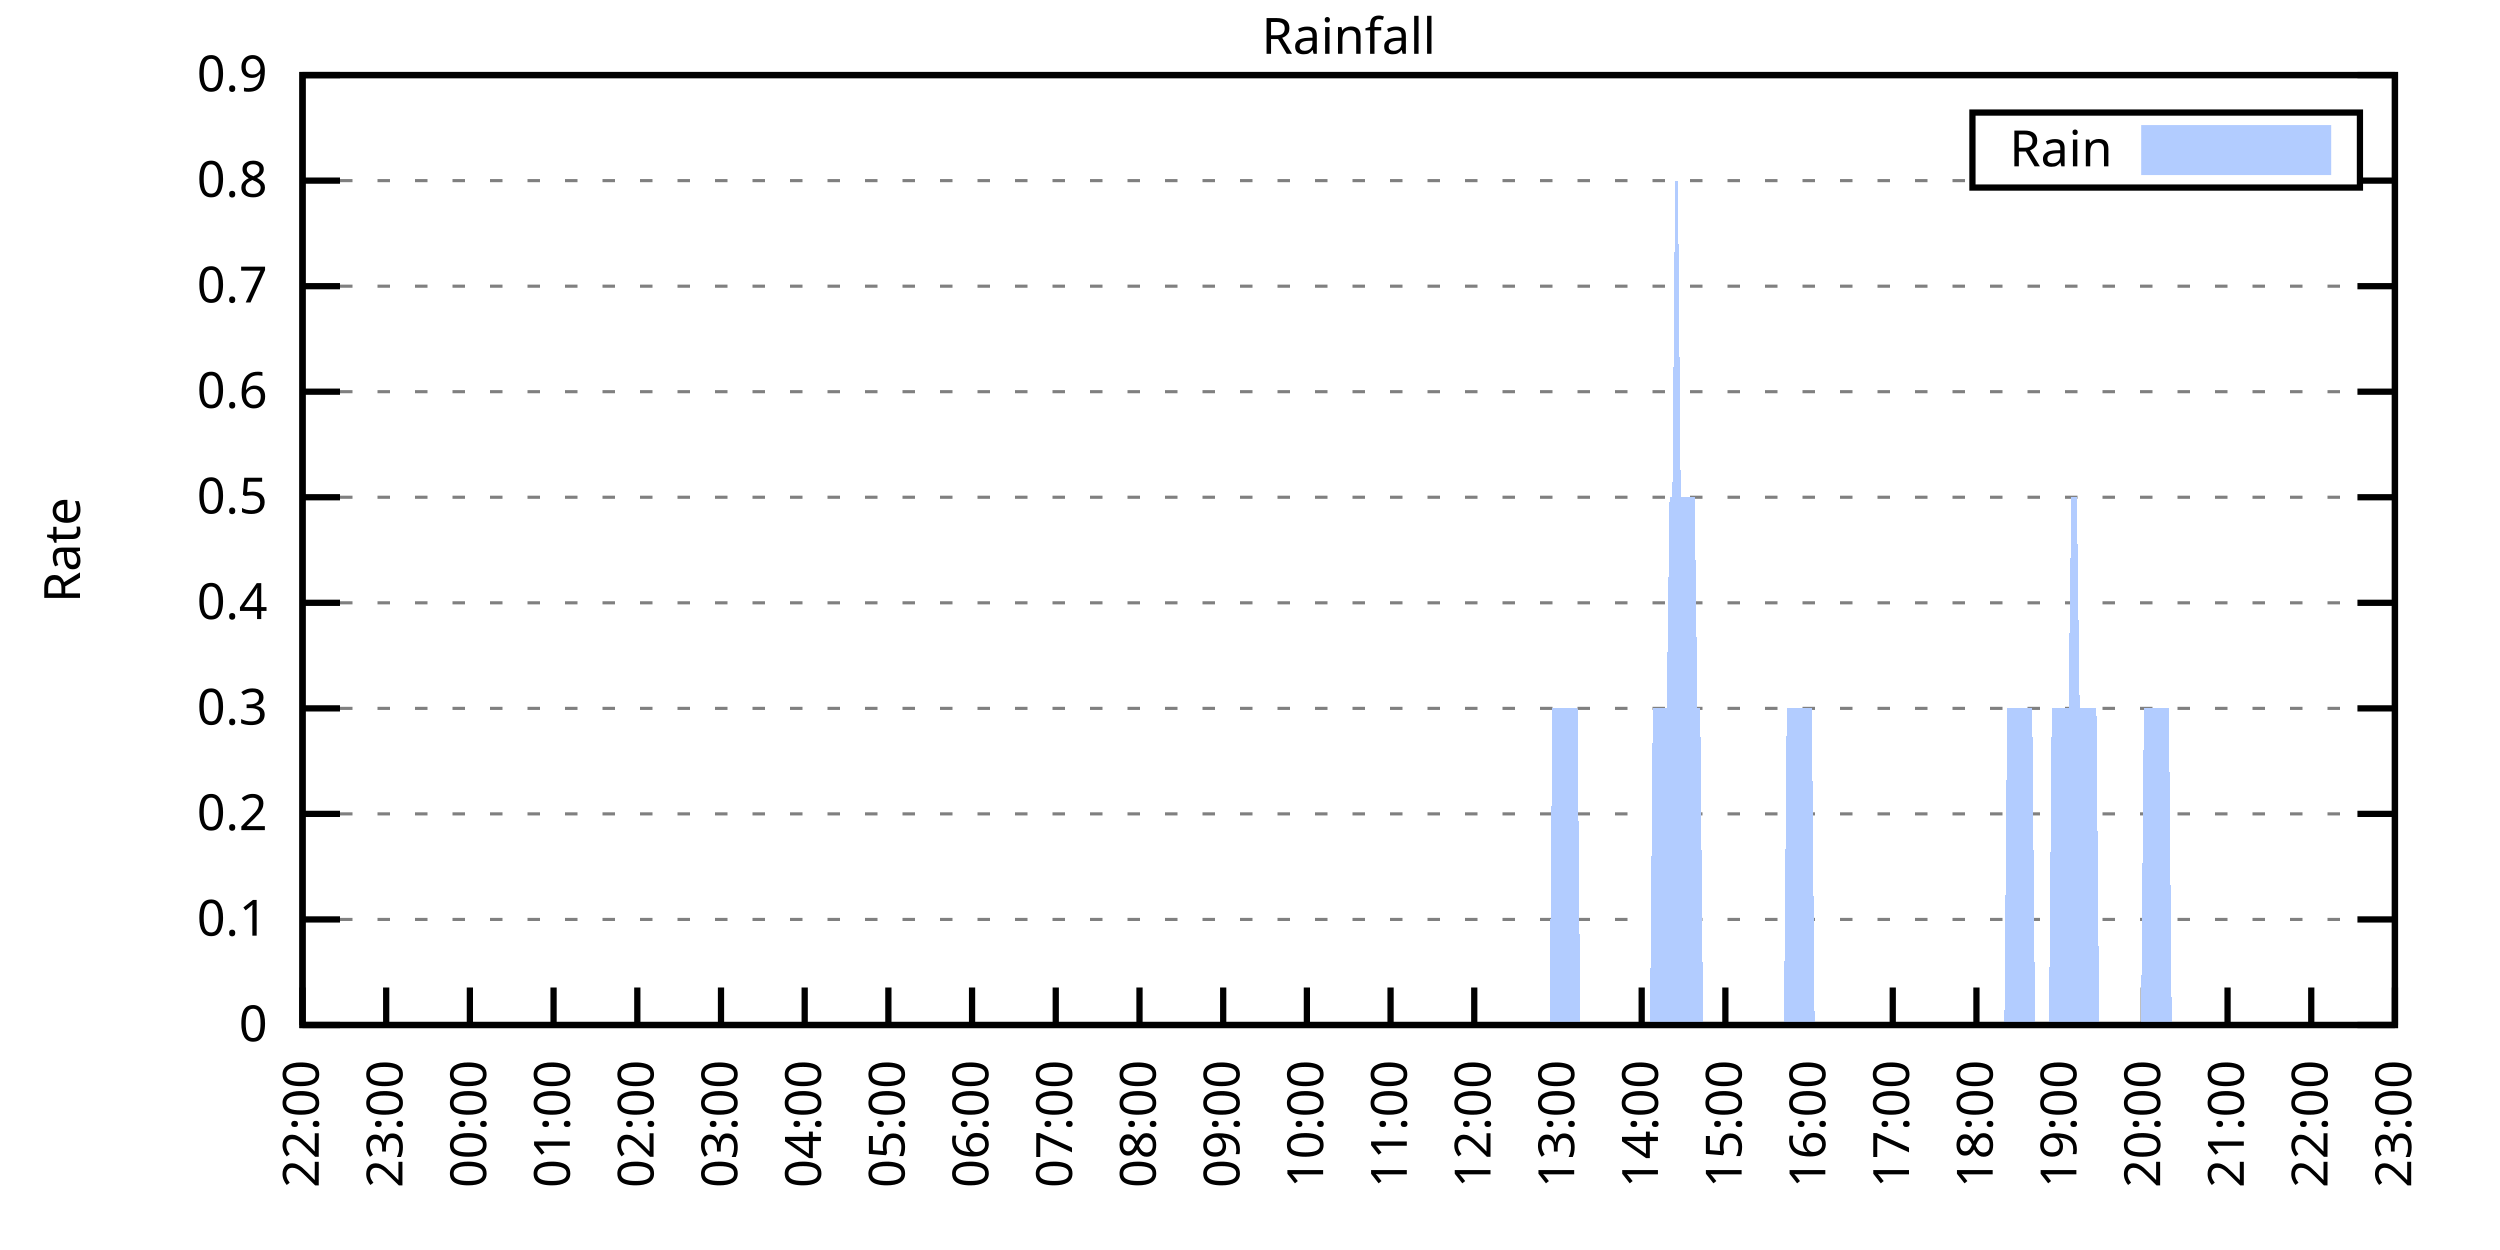
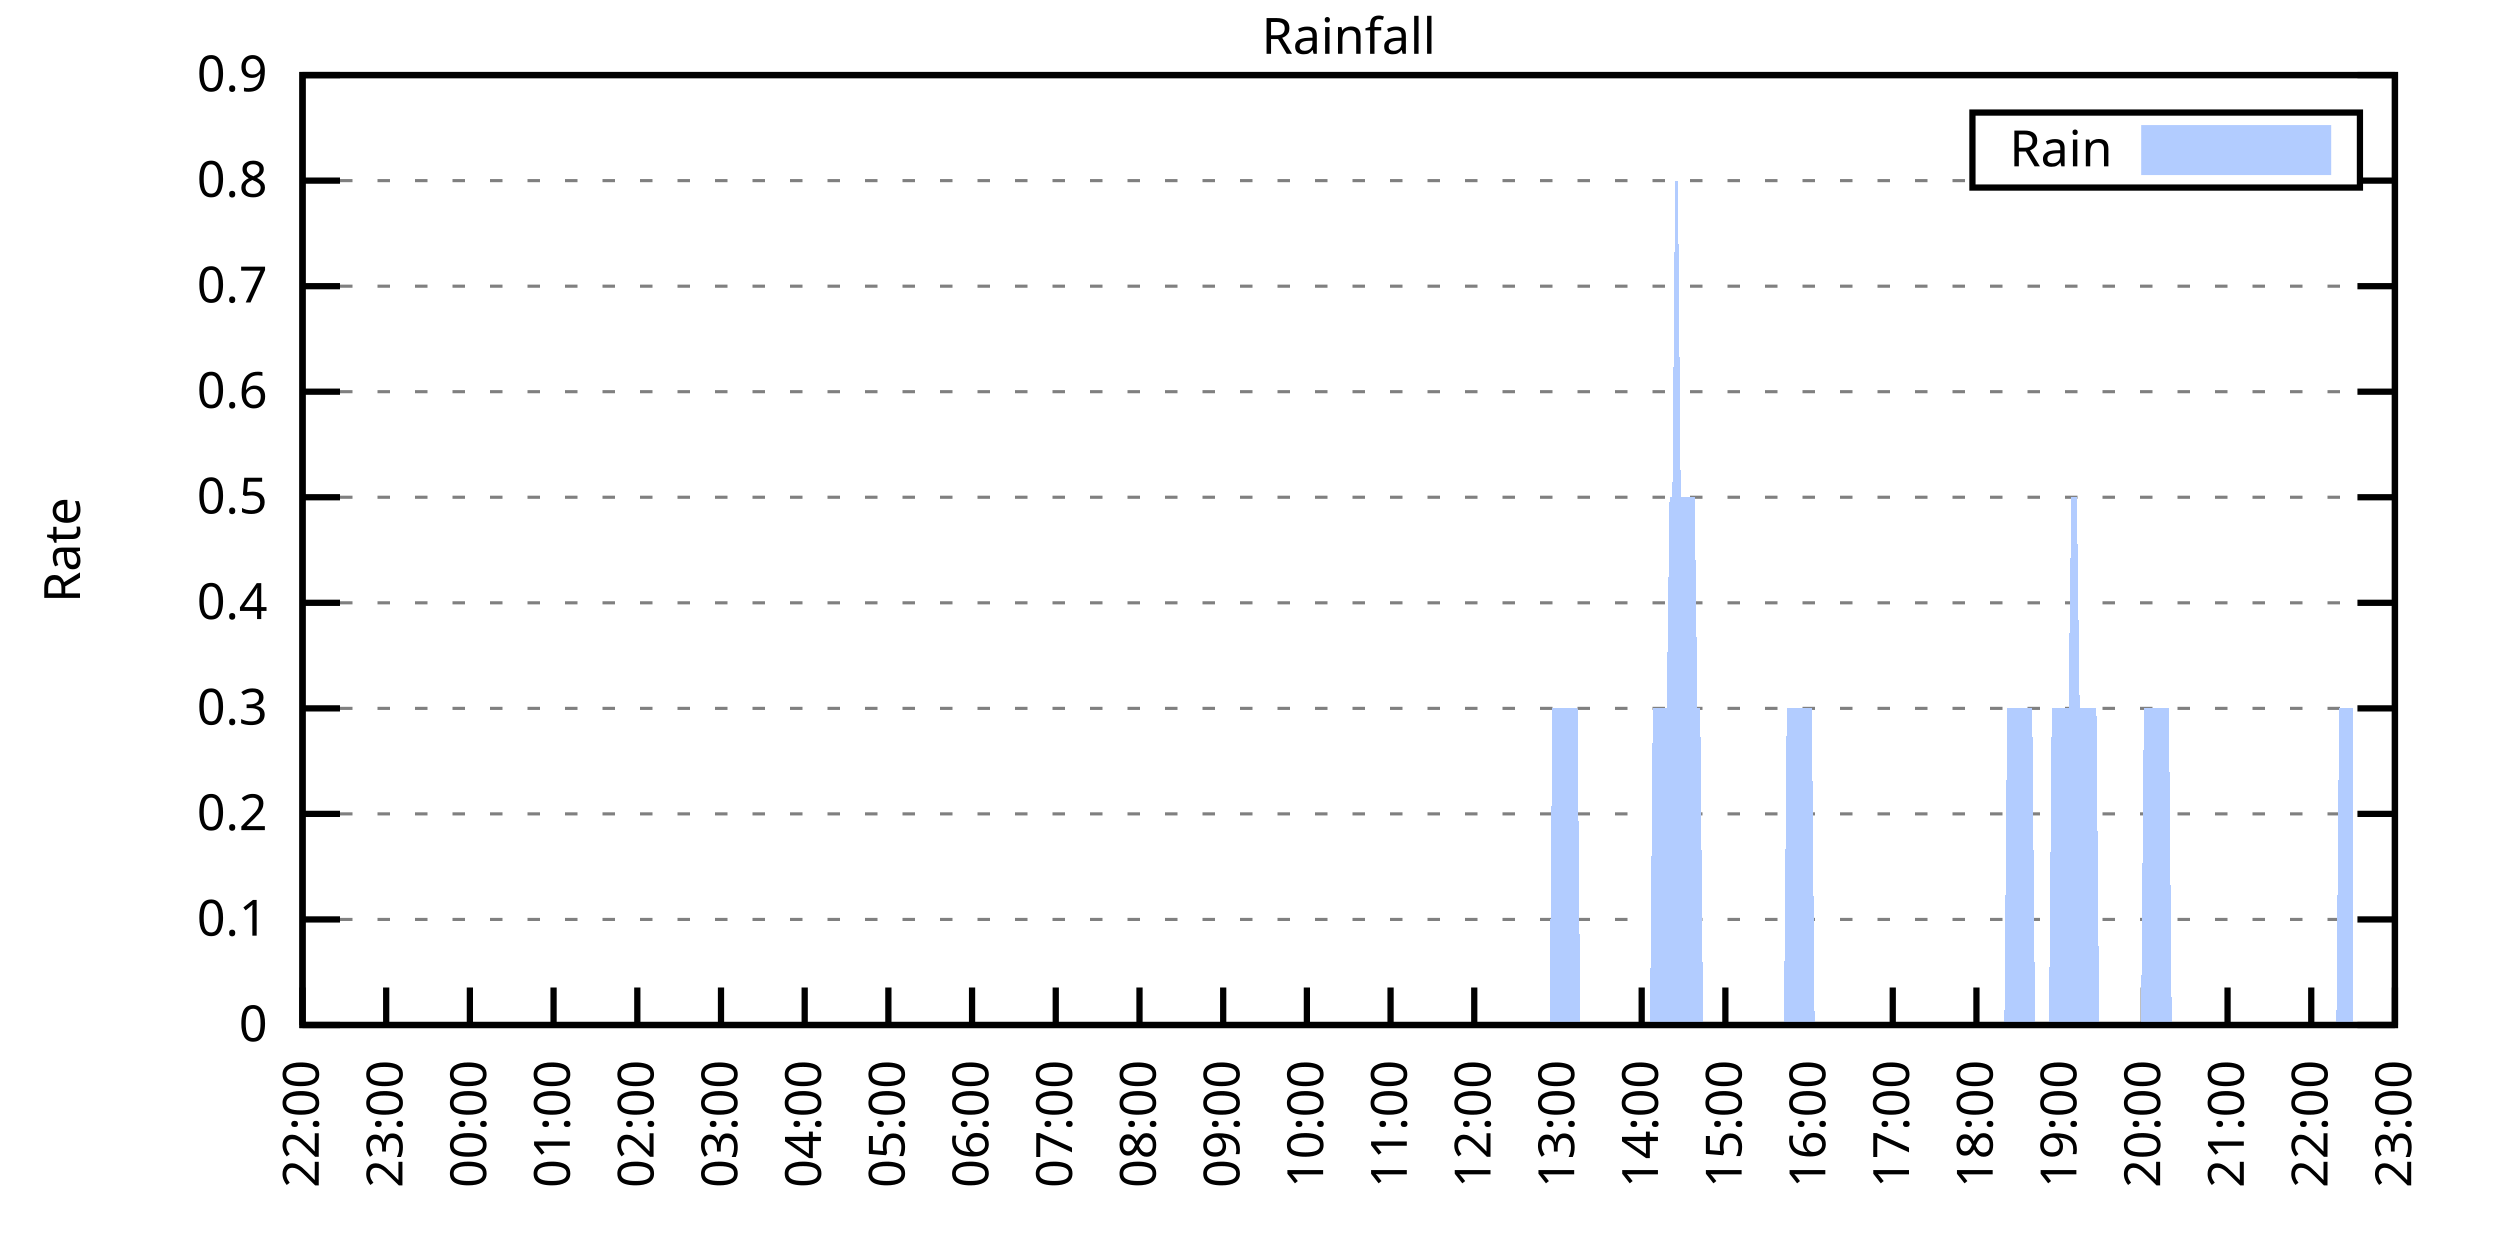
<svg xmlns="http://www.w3.org/2000/svg" xmlns:xlink="http://www.w3.org/1999/xlink" width="400" height="200" viewBox="0 0 400 200">
  <g id="gnuplot_canvas">
    <rect x="0" y="0" width="400" height="200" fill="none" />
    <defs>
      <circle id="gpDot" r="0.5" stroke-width="0.5" stroke="currentColor" />
      <path id="gpPt0" stroke-width="0.333" stroke="currentColor" d="M-1,0 h2 M0,-1 v2" />
      <path id="gpPt1" stroke-width="0.333" stroke="currentColor" d="M-1,-1 L1,1 M1,-1 L-1,1" />
      <path id="gpPt2" stroke-width="0.333" stroke="currentColor" d="M-1,0 L1,0 M0,-1 L0,1 M-1,-1 L1,1 M-1,1 L1,-1" />
      <rect id="gpPt3" stroke-width="0.333" stroke="currentColor" x="-1" y="-1" width="2" height="2" />
      <rect id="gpPt4" stroke-width="0.333" stroke="currentColor" fill="currentColor" x="-1" y="-1" width="2" height="2" />
      <circle id="gpPt5" stroke-width="0.333" stroke="currentColor" cx="0" cy="0" r="1" />
      <use xlink:href="#gpPt5" id="gpPt6" fill="currentColor" stroke="none" />
      <path id="gpPt7" stroke-width="0.333" stroke="currentColor" d="M0,-1.33 L-1.33,0.67 L1.33,0.67 z" />
      <use xlink:href="#gpPt7" id="gpPt8" fill="currentColor" stroke="none" />
      <use xlink:href="#gpPt7" id="gpPt9" stroke="currentColor" transform="rotate(180)" />
      <use xlink:href="#gpPt9" id="gpPt10" fill="currentColor" stroke="none" />
      <use xlink:href="#gpPt3" id="gpPt11" stroke="currentColor" transform="rotate(45)" />
      <use xlink:href="#gpPt11" id="gpPt12" fill="currentColor" stroke="none" />
      <path id="gpPt13" stroke-width="0.333" stroke="currentColor" d="M0,1.330 L1.265,0.411 L0.782,-1.067 L-0.782,-1.076 L-1.265,0.411 z" />
      <use xlink:href="#gpPt13" id="gpPt14" fill="currentColor" stroke="none" />
      <filter id="textbox" filterUnits="objectBoundingBox" x="0" y="0" height="1" width="1">
        <feFlood flood-color="white" flood-opacity="1" result="bgnd" />
        <feComposite in="SourceGraphic" in2="bgnd" operator="atop" />
      </filter>
      <filter id="greybox" filterUnits="objectBoundingBox" x="0" y="0" height="1" width="1">
        <feFlood flood-color="lightgrey" flood-opacity="1" result="grey" />
        <feComposite in="SourceGraphic" in2="grey" operator="atop" />
      </filter>
    </defs>
    <g fill="none" color="white" stroke="currentColor" stroke-width="1.00" stroke-linecap="butt" stroke-linejoin="miter">
</g>
    <g fill="none" color="black" stroke="currentColor" stroke-width="1.00" stroke-linecap="butt" stroke-linejoin="miter">
      <g stroke="none" shape-rendering="crispEdges">
        <polygon fill="rgb(255, 255, 255)" points="48.40,164.00 383.18,164.00 383.18,12.02 48.40,12.02 " />
      </g>
    </g>
    <g fill="none" color="black" stroke="currentColor" stroke-width="1.00" stroke-linecap="butt" stroke-linejoin="miter">
</g>
    <g fill="none" color="black" stroke="black" stroke-width="0.50" stroke-linecap="butt" stroke-linejoin="miter">
</g>
    <g fill="none" color="gray" stroke="currentColor" stroke-width="0.50" stroke-linecap="butt" stroke-linejoin="miter">
      <path stroke="gray" stroke-dasharray="2,4" class="gridline" d="M48.40,164.00 L383.19,164.00  " />
    </g>
    <g fill="none" color="gray" stroke="gray" stroke-width="1.00" stroke-linecap="butt" stroke-linejoin="miter">
</g>
    <g fill="none" color="black" stroke="currentColor" stroke-width="1.00" stroke-linecap="butt" stroke-linejoin="miter">
      <path stroke="black" d="M48.40,164.00 L54.40,164.00 M383.19,164.00 L377.19,164.00  " />
      <g transform="translate(42.80,166.60)" stroke="none" fill="black" font-family="Sans" font-size="8.00" text-anchor="end">
        <text>
          <tspan font-family="Sans"> 0</tspan>
        </text>
      </g>
    </g>
    <g fill="none" color="black" stroke="currentColor" stroke-width="1.00" stroke-linecap="butt" stroke-linejoin="miter">
</g>
    <g fill="none" color="black" stroke="black" stroke-width="0.50" stroke-linecap="butt" stroke-linejoin="miter">
</g>
    <g fill="none" color="gray" stroke="currentColor" stroke-width="0.50" stroke-linecap="butt" stroke-linejoin="miter">
      <path stroke="gray" stroke-dasharray="2,4" class="gridline" d="M48.40,147.11 L383.19,147.11  " />
    </g>
    <g fill="none" color="gray" stroke="gray" stroke-width="1.00" stroke-linecap="butt" stroke-linejoin="miter">
</g>
    <g fill="none" color="black" stroke="currentColor" stroke-width="1.00" stroke-linecap="butt" stroke-linejoin="miter">
      <path stroke="black" d="M48.40,147.11 L54.40,147.11 M383.19,147.11 L377.19,147.11  " />
      <g transform="translate(42.80,149.71)" stroke="none" fill="black" font-family="Sans" font-size="8.00" text-anchor="end">
        <text>
          <tspan font-family="Sans"> 0.1</tspan>
        </text>
      </g>
    </g>
    <g fill="none" color="black" stroke="currentColor" stroke-width="1.00" stroke-linecap="butt" stroke-linejoin="miter">
</g>
    <g fill="none" color="black" stroke="black" stroke-width="0.50" stroke-linecap="butt" stroke-linejoin="miter">
</g>
    <g fill="none" color="gray" stroke="currentColor" stroke-width="0.50" stroke-linecap="butt" stroke-linejoin="miter">
      <path stroke="gray" stroke-dasharray="2,4" class="gridline" d="M48.40,130.22 L383.19,130.22  " />
    </g>
    <g fill="none" color="gray" stroke="gray" stroke-width="1.00" stroke-linecap="butt" stroke-linejoin="miter">
</g>
    <g fill="none" color="black" stroke="currentColor" stroke-width="1.00" stroke-linecap="butt" stroke-linejoin="miter">
      <path stroke="black" d="M48.40,130.22 L54.40,130.22 M383.19,130.22 L377.19,130.22  " />
      <g transform="translate(42.80,132.82)" stroke="none" fill="black" font-family="Sans" font-size="8.00" text-anchor="end">
        <text>
          <tspan font-family="Sans"> 0.2</tspan>
        </text>
      </g>
    </g>
    <g fill="none" color="black" stroke="currentColor" stroke-width="1.00" stroke-linecap="butt" stroke-linejoin="miter">
</g>
    <g fill="none" color="black" stroke="black" stroke-width="0.50" stroke-linecap="butt" stroke-linejoin="miter">
</g>
    <g fill="none" color="gray" stroke="currentColor" stroke-width="0.50" stroke-linecap="butt" stroke-linejoin="miter">
      <path stroke="gray" stroke-dasharray="2,4" class="gridline" d="M48.40,113.34 L383.19,113.34  " />
    </g>
    <g fill="none" color="gray" stroke="gray" stroke-width="1.00" stroke-linecap="butt" stroke-linejoin="miter">
</g>
    <g fill="none" color="black" stroke="currentColor" stroke-width="1.00" stroke-linecap="butt" stroke-linejoin="miter">
      <path stroke="black" d="M48.40,113.34 L54.40,113.34 M383.19,113.34 L377.19,113.34  " />
      <g transform="translate(42.80,115.94)" stroke="none" fill="black" font-family="Sans" font-size="8.00" text-anchor="end">
        <text>
          <tspan font-family="Sans"> 0.3</tspan>
        </text>
      </g>
    </g>
    <g fill="none" color="black" stroke="currentColor" stroke-width="1.00" stroke-linecap="butt" stroke-linejoin="miter">
</g>
    <g fill="none" color="black" stroke="black" stroke-width="0.50" stroke-linecap="butt" stroke-linejoin="miter">
</g>
    <g fill="none" color="gray" stroke="currentColor" stroke-width="0.50" stroke-linecap="butt" stroke-linejoin="miter">
      <path stroke="gray" stroke-dasharray="2,4" class="gridline" d="M48.40,96.45 L383.19,96.45  " />
    </g>
    <g fill="none" color="gray" stroke="gray" stroke-width="1.00" stroke-linecap="butt" stroke-linejoin="miter">
</g>
    <g fill="none" color="black" stroke="currentColor" stroke-width="1.00" stroke-linecap="butt" stroke-linejoin="miter">
      <path stroke="black" d="M48.40,96.45 L54.40,96.45 M383.19,96.45 L377.19,96.45  " />
      <g transform="translate(42.80,99.05)" stroke="none" fill="black" font-family="Sans" font-size="8.00" text-anchor="end">
        <text>
          <tspan font-family="Sans"> 0.4</tspan>
        </text>
      </g>
    </g>
    <g fill="none" color="black" stroke="currentColor" stroke-width="1.00" stroke-linecap="butt" stroke-linejoin="miter">
</g>
    <g fill="none" color="black" stroke="black" stroke-width="0.50" stroke-linecap="butt" stroke-linejoin="miter">
</g>
    <g fill="none" color="gray" stroke="currentColor" stroke-width="0.50" stroke-linecap="butt" stroke-linejoin="miter">
      <path stroke="gray" stroke-dasharray="2,4" class="gridline" d="M48.40,79.56 L383.19,79.56  " />
    </g>
    <g fill="none" color="gray" stroke="gray" stroke-width="1.00" stroke-linecap="butt" stroke-linejoin="miter">
</g>
    <g fill="none" color="black" stroke="currentColor" stroke-width="1.00" stroke-linecap="butt" stroke-linejoin="miter">
      <path stroke="black" d="M48.40,79.56 L54.40,79.56 M383.19,79.56 L377.19,79.56  " />
      <g transform="translate(42.80,82.16)" stroke="none" fill="black" font-family="Sans" font-size="8.00" text-anchor="end">
        <text>
          <tspan font-family="Sans"> 0.5</tspan>
        </text>
      </g>
    </g>
    <g fill="none" color="black" stroke="currentColor" stroke-width="1.00" stroke-linecap="butt" stroke-linejoin="miter">
</g>
    <g fill="none" color="black" stroke="black" stroke-width="0.50" stroke-linecap="butt" stroke-linejoin="miter">
</g>
    <g fill="none" color="gray" stroke="currentColor" stroke-width="0.50" stroke-linecap="butt" stroke-linejoin="miter">
      <path stroke="gray" stroke-dasharray="2,4" class="gridline" d="M48.40,62.67 L383.19,62.67  " />
    </g>
    <g fill="none" color="gray" stroke="gray" stroke-width="1.00" stroke-linecap="butt" stroke-linejoin="miter">
</g>
    <g fill="none" color="black" stroke="currentColor" stroke-width="1.00" stroke-linecap="butt" stroke-linejoin="miter">
      <path stroke="black" d="M48.40,62.67 L54.40,62.67 M383.19,62.67 L377.19,62.67  " />
      <g transform="translate(42.80,65.27)" stroke="none" fill="black" font-family="Sans" font-size="8.00" text-anchor="end">
        <text>
          <tspan font-family="Sans"> 0.6</tspan>
        </text>
      </g>
    </g>
    <g fill="none" color="black" stroke="currentColor" stroke-width="1.00" stroke-linecap="butt" stroke-linejoin="miter">
</g>
    <g fill="none" color="black" stroke="black" stroke-width="0.50" stroke-linecap="butt" stroke-linejoin="miter">
</g>
    <g fill="none" color="gray" stroke="currentColor" stroke-width="0.50" stroke-linecap="butt" stroke-linejoin="miter">
      <path stroke="gray" stroke-dasharray="2,4" class="gridline" d="M48.40,45.79 L383.19,45.79  " />
    </g>
    <g fill="none" color="gray" stroke="gray" stroke-width="1.00" stroke-linecap="butt" stroke-linejoin="miter">
</g>
    <g fill="none" color="black" stroke="currentColor" stroke-width="1.00" stroke-linecap="butt" stroke-linejoin="miter">
      <path stroke="black" d="M48.40,45.79 L54.40,45.79 M383.19,45.79 L377.19,45.79  " />
      <g transform="translate(42.80,48.39)" stroke="none" fill="black" font-family="Sans" font-size="8.00" text-anchor="end">
        <text>
          <tspan font-family="Sans"> 0.7</tspan>
        </text>
      </g>
    </g>
    <g fill="none" color="black" stroke="currentColor" stroke-width="1.00" stroke-linecap="butt" stroke-linejoin="miter">
</g>
    <g fill="none" color="black" stroke="black" stroke-width="0.50" stroke-linecap="butt" stroke-linejoin="miter">
</g>
    <g fill="none" color="gray" stroke="currentColor" stroke-width="0.50" stroke-linecap="butt" stroke-linejoin="miter">
      <path stroke="gray" stroke-dasharray="2,4" class="gridline" d="M48.40,28.90 L315.59,28.90 M377.59,28.90 L383.19,28.90  " />
    </g>
    <g fill="none" color="gray" stroke="gray" stroke-width="1.00" stroke-linecap="butt" stroke-linejoin="miter">
</g>
    <g fill="none" color="black" stroke="currentColor" stroke-width="1.00" stroke-linecap="butt" stroke-linejoin="miter">
      <path stroke="black" d="M48.40,28.90 L54.40,28.90 M383.19,28.90 L377.19,28.90  " />
      <g transform="translate(42.80,31.50)" stroke="none" fill="black" font-family="Sans" font-size="8.00" text-anchor="end">
        <text>
          <tspan font-family="Sans"> 0.8</tspan>
        </text>
      </g>
    </g>
    <g fill="none" color="black" stroke="currentColor" stroke-width="1.00" stroke-linecap="butt" stroke-linejoin="miter">
</g>
    <g fill="none" color="black" stroke="black" stroke-width="0.50" stroke-linecap="butt" stroke-linejoin="miter">
</g>
    <g fill="none" color="gray" stroke="currentColor" stroke-width="0.50" stroke-linecap="butt" stroke-linejoin="miter">
      <path stroke="gray" stroke-dasharray="2,4" class="gridline" d="M48.40,12.01 L383.19,12.01  " />
    </g>
    <g fill="none" color="gray" stroke="gray" stroke-width="1.00" stroke-linecap="butt" stroke-linejoin="miter">
</g>
    <g fill="none" color="black" stroke="currentColor" stroke-width="1.00" stroke-linecap="butt" stroke-linejoin="miter">
      <path stroke="black" d="M48.40,12.01 L54.40,12.01 M383.19,12.01 L377.19,12.01  " />
      <g transform="translate(42.80,14.61)" stroke="none" fill="black" font-family="Sans" font-size="8.00" text-anchor="end">
        <text>
          <tspan font-family="Sans"> 0.9</tspan>
        </text>
      </g>
    </g>
    <g fill="none" color="black" stroke="currentColor" stroke-width="1.00" stroke-linecap="butt" stroke-linejoin="miter">
      <path stroke="black" d="M48.40,164.00 L48.40,158.00  " />
      <g transform="translate(51.00,169.60) rotate(270.00)" stroke="none" fill="black" font-family="Sans" font-size="8.00" text-anchor="end">
        <text>
          <tspan font-family="Sans">22:00</tspan>
        </text>
      </g>
    </g>
    <g fill="none" color="black" stroke="currentColor" stroke-width="1.00" stroke-linecap="butt" stroke-linejoin="miter">
      <path stroke="black" d="M61.79,164.00 L61.79,158.00  " />
      <g transform="translate(64.39,169.60) rotate(270.00)" stroke="none" fill="black" font-family="Sans" font-size="8.00" text-anchor="end">
        <text>
          <tspan font-family="Sans">23:00</tspan>
        </text>
      </g>
    </g>
    <g fill="none" color="black" stroke="currentColor" stroke-width="1.00" stroke-linecap="butt" stroke-linejoin="miter">
      <path stroke="black" d="M75.18,164.00 L75.18,158.00  " />
      <g transform="translate(77.78,169.60) rotate(270.00)" stroke="none" fill="black" font-family="Sans" font-size="8.00" text-anchor="end">
        <text>
          <tspan font-family="Sans">00:00</tspan>
        </text>
      </g>
    </g>
    <g fill="none" color="black" stroke="currentColor" stroke-width="1.00" stroke-linecap="butt" stroke-linejoin="miter">
      <path stroke="black" d="M88.57,164.00 L88.57,158.00  " />
      <g transform="translate(91.17,169.60) rotate(270.00)" stroke="none" fill="black" font-family="Sans" font-size="8.00" text-anchor="end">
        <text>
          <tspan font-family="Sans">01:00</tspan>
        </text>
      </g>
    </g>
    <g fill="none" color="black" stroke="currentColor" stroke-width="1.00" stroke-linecap="butt" stroke-linejoin="miter">
      <path stroke="black" d="M101.97,164.00 L101.97,158.00  " />
      <g transform="translate(104.57,169.60) rotate(270.00)" stroke="none" fill="black" font-family="Sans" font-size="8.00" text-anchor="end">
        <text>
          <tspan font-family="Sans">02:00</tspan>
        </text>
      </g>
    </g>
    <g fill="none" color="black" stroke="currentColor" stroke-width="1.00" stroke-linecap="butt" stroke-linejoin="miter">
      <path stroke="black" d="M115.36,164.00 L115.36,158.00  " />
      <g transform="translate(117.96,169.60) rotate(270.00)" stroke="none" fill="black" font-family="Sans" font-size="8.00" text-anchor="end">
        <text>
          <tspan font-family="Sans">03:00</tspan>
        </text>
      </g>
    </g>
    <g fill="none" color="black" stroke="currentColor" stroke-width="1.00" stroke-linecap="butt" stroke-linejoin="miter">
      <path stroke="black" d="M128.75,164.00 L128.75,158.00  " />
      <g transform="translate(131.35,169.60) rotate(270.00)" stroke="none" fill="black" font-family="Sans" font-size="8.00" text-anchor="end">
        <text>
          <tspan font-family="Sans">04:00</tspan>
        </text>
      </g>
    </g>
    <g fill="none" color="black" stroke="currentColor" stroke-width="1.00" stroke-linecap="butt" stroke-linejoin="miter">
      <path stroke="black" d="M142.14,164.00 L142.14,158.00  " />
      <g transform="translate(144.74,169.60) rotate(270.00)" stroke="none" fill="black" font-family="Sans" font-size="8.00" text-anchor="end">
        <text>
          <tspan font-family="Sans">05:00</tspan>
        </text>
      </g>
    </g>
    <g fill="none" color="black" stroke="currentColor" stroke-width="1.00" stroke-linecap="butt" stroke-linejoin="miter">
      <path stroke="black" d="M155.53,164.00 L155.53,158.00  " />
      <g transform="translate(158.13,169.60) rotate(270.00)" stroke="none" fill="black" font-family="Sans" font-size="8.00" text-anchor="end">
        <text>
          <tspan font-family="Sans">06:00</tspan>
        </text>
      </g>
    </g>
    <g fill="none" color="black" stroke="currentColor" stroke-width="1.00" stroke-linecap="butt" stroke-linejoin="miter">
      <path stroke="black" d="M168.92,164.00 L168.92,158.00  " />
      <g transform="translate(171.52,169.60) rotate(270.00)" stroke="none" fill="black" font-family="Sans" font-size="8.00" text-anchor="end">
        <text>
          <tspan font-family="Sans">07:00</tspan>
        </text>
      </g>
    </g>
    <g fill="none" color="black" stroke="currentColor" stroke-width="1.00" stroke-linecap="butt" stroke-linejoin="miter">
      <path stroke="black" d="M182.32,164.00 L182.32,158.00  " />
      <g transform="translate(184.92,169.60) rotate(270.00)" stroke="none" fill="black" font-family="Sans" font-size="8.00" text-anchor="end">
        <text>
          <tspan font-family="Sans">08:00</tspan>
        </text>
      </g>
    </g>
    <g fill="none" color="black" stroke="currentColor" stroke-width="1.00" stroke-linecap="butt" stroke-linejoin="miter">
      <path stroke="black" d="M195.71,164.00 L195.71,158.00  " />
      <g transform="translate(198.31,169.60) rotate(270.00)" stroke="none" fill="black" font-family="Sans" font-size="8.00" text-anchor="end">
        <text>
          <tspan font-family="Sans">09:00</tspan>
        </text>
      </g>
    </g>
    <g fill="none" color="black" stroke="currentColor" stroke-width="1.00" stroke-linecap="butt" stroke-linejoin="miter">
      <path stroke="black" d="M209.10,164.00 L209.10,158.00  " />
      <g transform="translate(211.70,169.60) rotate(270.00)" stroke="none" fill="black" font-family="Sans" font-size="8.00" text-anchor="end">
        <text>
          <tspan font-family="Sans">10:00</tspan>
        </text>
      </g>
    </g>
    <g fill="none" color="black" stroke="currentColor" stroke-width="1.00" stroke-linecap="butt" stroke-linejoin="miter">
      <path stroke="black" d="M222.49,164.00 L222.49,158.00  " />
      <g transform="translate(225.09,169.60) rotate(270.00)" stroke="none" fill="black" font-family="Sans" font-size="8.00" text-anchor="end">
        <text>
          <tspan font-family="Sans">11:00</tspan>
        </text>
      </g>
    </g>
    <g fill="none" color="black" stroke="currentColor" stroke-width="1.00" stroke-linecap="butt" stroke-linejoin="miter">
      <path stroke="black" d="M235.88,164.00 L235.88,158.00  " />
      <g transform="translate(238.48,169.60) rotate(270.00)" stroke="none" fill="black" font-family="Sans" font-size="8.00" text-anchor="end">
        <text>
          <tspan font-family="Sans">12:00</tspan>
        </text>
      </g>
    </g>
    <g fill="none" color="black" stroke="currentColor" stroke-width="1.00" stroke-linecap="butt" stroke-linejoin="miter">
      <path stroke="black" d="M249.27,164.00 L249.27,158.00  " />
      <g transform="translate(251.87,169.60) rotate(270.00)" stroke="none" fill="black" font-family="Sans" font-size="8.00" text-anchor="end">
        <text>
          <tspan font-family="Sans">13:00</tspan>
        </text>
      </g>
    </g>
    <g fill="none" color="black" stroke="currentColor" stroke-width="1.00" stroke-linecap="butt" stroke-linejoin="miter">
      <path stroke="black" d="M262.67,164.00 L262.67,158.00  " />
      <g transform="translate(265.27,169.60) rotate(270.00)" stroke="none" fill="black" font-family="Sans" font-size="8.00" text-anchor="end">
        <text>
          <tspan font-family="Sans">14:00</tspan>
        </text>
      </g>
    </g>
    <g fill="none" color="black" stroke="currentColor" stroke-width="1.00" stroke-linecap="butt" stroke-linejoin="miter">
      <path stroke="black" d="M276.06,164.00 L276.06,158.00  " />
      <g transform="translate(278.66,169.60) rotate(270.00)" stroke="none" fill="black" font-family="Sans" font-size="8.00" text-anchor="end">
        <text>
          <tspan font-family="Sans">15:00</tspan>
        </text>
      </g>
    </g>
    <g fill="none" color="black" stroke="currentColor" stroke-width="1.00" stroke-linecap="butt" stroke-linejoin="miter">
      <path stroke="black" d="M289.45,164.00 L289.45,158.00  " />
      <g transform="translate(292.05,169.60) rotate(270.00)" stroke="none" fill="black" font-family="Sans" font-size="8.00" text-anchor="end">
        <text>
          <tspan font-family="Sans">16:00</tspan>
        </text>
      </g>
    </g>
    <g fill="none" color="black" stroke="currentColor" stroke-width="1.00" stroke-linecap="butt" stroke-linejoin="miter">
      <path stroke="black" d="M302.84,164.00 L302.84,158.00  " />
      <g transform="translate(305.44,169.60) rotate(270.00)" stroke="none" fill="black" font-family="Sans" font-size="8.00" text-anchor="end">
        <text>
          <tspan font-family="Sans">17:00</tspan>
        </text>
      </g>
    </g>
    <g fill="none" color="black" stroke="currentColor" stroke-width="1.00" stroke-linecap="butt" stroke-linejoin="miter">
      <path stroke="black" d="M316.23,164.00 L316.23,158.00  " />
      <g transform="translate(318.83,169.60) rotate(270.00)" stroke="none" fill="black" font-family="Sans" font-size="8.00" text-anchor="end">
        <text>
          <tspan font-family="Sans">18:00</tspan>
        </text>
      </g>
    </g>
    <g fill="none" color="black" stroke="currentColor" stroke-width="1.00" stroke-linecap="butt" stroke-linejoin="miter">
      <path stroke="black" d="M329.62,164.00 L329.62,158.00  " />
      <g transform="translate(332.22,169.60) rotate(270.00)" stroke="none" fill="black" font-family="Sans" font-size="8.00" text-anchor="end">
        <text>
          <tspan font-family="Sans">19:00</tspan>
        </text>
      </g>
    </g>
    <g fill="none" color="black" stroke="currentColor" stroke-width="1.00" stroke-linecap="butt" stroke-linejoin="miter">
      <path stroke="black" d="M343.02,164.00 L343.02,158.00  " />
      <g transform="translate(345.62,169.60) rotate(270.00)" stroke="none" fill="black" font-family="Sans" font-size="8.00" text-anchor="end">
        <text>
          <tspan font-family="Sans">20:00</tspan>
        </text>
      </g>
    </g>
    <g fill="none" color="black" stroke="currentColor" stroke-width="1.00" stroke-linecap="butt" stroke-linejoin="miter">
      <path stroke="black" d="M356.41,164.00 L356.41,158.00  " />
      <g transform="translate(359.01,169.60) rotate(270.00)" stroke="none" fill="black" font-family="Sans" font-size="8.00" text-anchor="end">
        <text>
          <tspan font-family="Sans">21:00</tspan>
        </text>
      </g>
    </g>
    <g fill="none" color="black" stroke="currentColor" stroke-width="1.00" stroke-linecap="butt" stroke-linejoin="miter">
      <path stroke="black" d="M369.80,164.00 L369.80,158.00  " />
      <g transform="translate(372.40,169.60) rotate(270.00)" stroke="none" fill="black" font-family="Sans" font-size="8.00" text-anchor="end">
        <text>
          <tspan font-family="Sans">22:00</tspan>
        </text>
      </g>
    </g>
    <g fill="none" color="black" stroke="currentColor" stroke-width="1.00" stroke-linecap="butt" stroke-linejoin="miter">
      <path stroke="black" d="M383.19,164.00 L383.19,158.00  " />
      <g transform="translate(385.79,169.60) rotate(270.00)" stroke="none" fill="black" font-family="Sans" font-size="8.00" text-anchor="end">
        <text>
          <tspan font-family="Sans">23:00</tspan>
        </text>
      </g>
    </g>
    <g fill="none" color="black" stroke="currentColor" stroke-width="1.00" stroke-linecap="butt" stroke-linejoin="miter">
</g>
    <g fill="none" color="black" stroke="currentColor" stroke-width="1.00" stroke-linecap="butt" stroke-linejoin="miter">
      <path stroke="black" d="M48.40,12.01 L48.40,164.00 L383.19,164.00 L383.19,12.01 L48.40,12.01 Z  " />
    </g>
    <g fill="none" color="black" stroke="currentColor" stroke-width="1.00" stroke-linecap="butt" stroke-linejoin="miter">
</g>
    <g fill="none" color="black" stroke="currentColor" stroke-width="1.00" stroke-linecap="butt" stroke-linejoin="miter">
      <path stroke="black" d="M315.59,30.01 L315.59,18.01 L377.59,18.01 L377.59,30.01 L315.59,30.01 Z  " />
    </g>
    <g id="Rainfall_plot_1">
      <g fill="none" color="white" stroke="black" stroke-width="2.00" stroke-linecap="butt" stroke-linejoin="miter">
</g>
      <g fill="none" color="black" stroke="currentColor" stroke-width="2.00" stroke-linecap="butt" stroke-linejoin="miter">
        <g transform="translate(337.99,26.61)" stroke="none" fill="black" font-family="Sans" font-size="8.00" text-anchor="end">
          <text>
            <tspan font-family="Sans">Rain</tspan>
          </text>
        </g>
      </g>
      <g fill="none" color="black" stroke="currentColor" stroke-width="2.00" stroke-linecap="butt" stroke-linejoin="miter">
        <g stroke="none" shape-rendering="crispEdges">
          <polygon fill="rgb(178, 204, 255)" points="343.59,27.01 371.99,27.01 371.99,21.01 343.59,21.01 " />
        </g>
        <path stroke="rgb(178, 204, 255)" d="M343.59,27.01 L371.99,27.01 L371.99,21.01 L343.59,21.01 L343.59,27.01 Z  " />
      </g>
      <g fill="none" color="black" stroke="currentColor" stroke-width="2.00" stroke-linecap="butt" stroke-linejoin="miter">
        <g stroke="none" shape-rendering="crispEdges">
-           <polygon fill="rgb(178, 204, 255)" points="51.97,164.00 52.42,164.00 52.86,164.00 53.31,164.00 53.76,164.00 54.20,164.00 54.65,164.00 55.10,164.00 55.54,164.00 55.99,164.00 56.43,164.00 56.88,164.00 57.33,164.00 57.77,164.00 58.22,164.00 58.67,164.00 59.11,164.00 59.56,164.00 60.01,164.00 60.45,164.00 60.90,164.00 61.35,164.00 61.79,164.00 62.24,164.00 62.68,164.00 63.13,164.00 63.58,164.00 64.02,164.00 64.47,164.00 64.92,164.00 65.36,164.00 65.81,164.00 66.26,164.00 66.70,164.00 67.15,164.00 67.59,164.00 68.04,164.00 68.49,164.00 68.93,164.00 69.38,164.00 69.83,164.00 70.27,164.00 70.72,164.00 71.17,164.00 71.61,164.00 72.06,164.00 72.50,164.00 72.95,164.00 73.40,164.00 73.84,164.00 74.29,164.00 74.74,164.00 75.18,164.00 75.63,164.00 76.08,164.00 76.52,164.00 76.97,164.00 77.42,164.00 77.86,164.00 78.31,164.00 78.75,164.00 79.20,164.00 79.65,164.00 80.09,164.00 80.54,164.00 80.99,164.00 81.43,164.00 81.88,164.00 82.33,164.00 82.77,164.00 83.22,164.00 83.66,164.00 84.11,164.00 84.56,164.00 85.00,164.00 85.45,164.00 85.90,164.00 86.34,164.00 86.79,164.00 87.24,164.00 87.68,164.00 88.13,164.00 88.57,164.00 89.02,164.00 89.47,164.00 89.91,164.00 90.36,164.00 90.81,164.00 91.25,164.00 91.70,164.00 92.15,164.00 92.59,164.00 93.04,164.00 93.49,164.00 93.93,164.00 94.38,164.00 94.82,164.00 95.27,164.00 95.72,164.00 96.16,164.00 96.61,164.00 97.06,164.00 97.50,164.00 97.95,164.00 98.40,164.00 98.84,164.00 99.29,164.00 99.73,164.00 100.18,164.00 100.63,164.00 101.07,164.00 101.52,164.00 101.97,164.00 102.41,164.00 102.86,164.00 103.31,164.00 103.75,164.00 104.20,164.00 104.64,164.00 105.09,164.00 105.54,164.00 105.98,164.00 106.43,164.00 106.88,164.00 107.32,164.00 107.77,164.00 108.22,164.00 108.66,164.00 109.11,164.00 109.55,164.00 110.00,164.00 110.45,164.00 110.89,164.00 111.34,164.00 111.79,164.00 112.23,164.00 112.68,164.00 113.13,164.00 113.57,164.00 114.02,164.00 114.47,164.00 114.91,164.00 115.36,164.00 115.80,164.00 116.25,164.00 116.70,164.00 117.14,164.00 117.59,164.00 118.04,164.00 118.48,164.00 118.93,164.00 119.38,164.00 119.82,164.00 120.27,164.00 120.71,164.00 121.16,164.00 121.61,164.00 122.05,164.00 122.50,164.00 122.95,164.00 123.39,164.00 123.84,164.00 124.29,164.00 124.73,164.00 125.18,164.00 125.62,164.00 126.07,164.00 126.52,164.00 126.96,164.00 127.41,164.00 127.86,164.00 128.30,164.00 128.75,164.00 129.20,164.00 129.64,164.00 130.09,164.00 130.54,164.00 130.98,164.00 131.43,164.00 131.87,164.00 132.32,164.00 132.77,164.00 133.21,164.00 133.66,164.00 134.11,164.00 134.55,164.00 135.00,164.00 135.45,164.00 135.89,164.00 136.34,164.00 136.78,164.00 137.23,164.00 137.68,164.00 138.12,164.00 138.57,164.00 139.02,164.00 139.46,164.00 139.91,164.00 140.36,164.00 140.80,164.00 141.25,164.00 141.69,164.00 142.14,164.00 142.59,164.00 143.03,164.00 143.48,164.00 143.93,164.00 144.37,164.00 144.82,164.00 145.27,164.00 145.71,164.00 146.16,164.00 146.61,164.00 147.05,164.00 147.50,164.00 147.94,164.00 148.39,164.00 148.84,164.00 149.28,164.00 149.73,164.00 150.18,164.00 150.62,164.00 151.07,164.00 151.52,164.00 151.96,164.00 152.41,164.00 152.85,164.00 153.30,164.00 153.75,164.00 154.19,164.00 154.64,164.00 155.09,164.00 155.53,164.00 155.98,164.00 156.43,164.00 156.87,164.00 157.32,164.00 157.76,164.00 158.21,164.00 158.66,164.00 159.10,164.00 159.55,164.00 160.00,164.00 160.44,164.00 160.89,164.00 161.34,164.00 161.78,164.00 162.23,164.00 162.67,164.00 163.12,164.00 163.57,164.00 164.01,164.00 164.46,164.00 164.91,164.00 165.35,164.00 165.80,164.00 166.25,164.00 166.69,164.00 167.14,164.00 167.59,164.00 168.03,164.00 168.48,164.00 168.92,164.00 169.37,164.00 169.82,164.00 170.26,164.00 170.71,164.00 171.16,164.00 171.60,164.00 172.05,164.00 172.50,164.00 172.94,164.00 173.39,164.00 173.83,164.00 174.28,164.00 174.73,164.00 175.17,164.00 175.62,164.00 176.07,164.00 176.51,164.00 176.96,164.00 177.41,164.00 177.85,164.00 178.30,164.00 178.74,164.00 179.19,164.00 179.64,164.00 180.08,164.00 180.53,164.00 180.98,164.00 181.42,164.00 181.87,164.00 182.32,164.00 182.76,164.00 183.21,164.00 183.66,164.00 184.10,164.00 184.55,164.00 184.99,164.00 185.44,164.00 185.89,164.00 186.33,164.00 186.78,164.00 187.23,164.00 187.67,164.00 188.12,164.00 188.57,164.00 189.01,164.00 189.46,164.00 189.90,164.00 190.35,164.00 190.80,164.00 191.24,164.00 191.69,164.00 192.14,164.00 192.58,164.00 193.03,164.00 193.48,164.00 193.92,164.00 194.37,164.00 194.81,164.00 195.26,164.00 195.71,164.00 196.15,164.00 196.60,164.00 197.05,164.00 197.49,164.00 197.94,164.00 198.39,164.00 198.83,164.00 199.28,164.00 199.73,164.00 200.17,164.00 200.62,164.00 201.06,164.00 201.51,164.00 201.96,164.00 202.40,164.00 202.85,164.00 203.30,164.00 203.74,164.00 204.19,164.00 204.64,164.00 205.08,164.00 205.53,164.00 205.97,164.00 206.42,164.00 206.87,164.00 207.31,164.00 207.76,164.00 208.21,164.00 208.65,164.00 209.10,164.00 209.55,164.00 209.99,164.00 210.44,164.00 210.88,164.00 211.33,164.00 211.78,164.00 212.22,164.00 212.67,164.00 213.12,164.00 213.56,164.00 214.01,164.00 214.46,164.00 214.90,164.00 215.35,164.00 215.80,164.00 216.24,164.00 216.69,164.00 217.13,164.00 217.58,164.00 218.03,164.00 218.47,164.00 218.92,164.00 219.37,164.00 219.81,164.00 220.26,164.00 220.71,164.00 221.15,164.00 221.60,164.00 222.04,164.00 222.49,164.00 222.94,164.00 223.38,164.00 223.83,164.00 224.28,164.00 224.72,164.00 225.17,164.00 225.62,164.00 226.06,164.00 226.51,164.00 226.95,164.00 227.40,164.00 227.85,164.00 228.29,164.00 228.74,164.00 229.19,164.00 229.63,164.00 230.08,164.00 230.53,164.00 230.97,164.00 231.42,164.00 231.86,164.00 232.31,164.00 232.76,164.00 233.20,164.00 233.65,164.00 234.10,164.00 234.54,164.00 234.99,164.00 235.44,164.00 235.88,164.00 236.33,164.00 236.78,164.00 237.22,164.00 237.67,164.00 238.11,164.00 238.56,164.00 239.01,164.00 239.45,164.00 239.90,164.00 240.35,164.00 240.79,164.00 241.24,164.00 241.69,164.00 242.13,164.00 242.58,164.00 243.02,164.00 243.47,164.00 243.92,164.00 244.36,164.00 244.81,164.00 245.26,164.00 245.70,164.00 246.15,164.00 246.60,164.00 247.04,164.00 247.49,164.00 247.93,164.00 248.38,113.34 248.83,113.34 249.27,113.34 249.72,113.34 250.17,113.34 250.61,113.34 251.06,113.34 251.51,113.34 251.95,113.34 252.40,113.34 252.85,164.00 253.29,164.00 253.74,164.00 254.18,164.00 254.63,164.00 255.08,164.00 255.52,164.00 255.97,164.00 256.42,164.00 256.86,164.00 257.31,164.00 257.76,164.00 258.20,164.00 258.65,164.00 259.09,164.00 259.54,164.00 259.99,164.00 260.43,164.00 260.88,164.00 261.33,164.00 261.77,164.00 262.22,164.00 262.67,164.00 263.11,164.00 263.56,164.00 264.00,164.00 264.45,113.34 264.90,113.34 265.34,113.34 265.79,113.34 266.24,113.34 266.68,113.34 267.13,79.56 267.58,79.56 268.02,28.90 268.47,28.90 268.92,79.56 269.36,79.56 269.81,79.56 270.25,79.56 270.70,79.56 271.15,79.56 271.59,113.34 272.04,113.34 272.49,164.00 272.93,164.00 273.38,164.00 273.83,164.00 274.27,164.00 274.72,164.00 275.16,164.00 275.61,164.00 276.06,164.00 276.50,164.00 276.95,164.00 277.40,164.00 277.84,164.00 278.29,164.00 278.74,164.00 279.18,164.00 279.63,164.00 280.07,164.00 280.52,164.00 280.97,164.00 281.41,164.00 281.86,164.00 282.31,164.00 282.75,164.00 283.20,164.00 283.65,164.00 284.09,164.00 284.54,164.00 284.98,164.00 285.43,164.00 285.88,113.34 286.32,113.34 286.77,113.34 287.22,113.34 287.66,113.34 288.11,113.34 288.56,113.34 289.00,113.34 289.45,113.34 289.90,113.34 290.34,164.00 290.79,164.00 291.23,164.00 291.68,164.00 292.13,164.00 292.57,164.00 293.02,164.00 293.47,164.00 293.91,164.00 294.36,164.00 294.81,164.00 295.25,164.00 295.70,164.00 296.14,164.00 296.59,164.00 297.04,164.00 297.48,164.00 297.93,164.00 298.38,164.00 298.82,164.00 299.27,164.00 299.72,164.00 300.16,164.00 300.61,164.00 301.05,164.00 301.50,164.00 301.95,164.00 302.39,164.00 302.84,164.00 303.29,164.00 303.73,164.00 304.18,164.00 304.63,164.00 305.07,164.00 305.52,164.00 305.97,164.00 306.41,164.00 306.86,164.00 307.30,164.00 307.75,164.00 308.20,164.00 308.64,164.00 309.09,164.00 309.54,164.00 309.98,164.00 310.43,164.00 310.88,164.00 311.32,164.00 311.77,164.00 312.21,164.00 312.66,164.00 313.11,164.00 313.55,164.00 314.00,164.00 314.45,164.00 314.89,164.00 315.34,164.00 315.79,164.00 316.23,164.00 316.68,164.00 317.12,164.00 317.57,164.00 318.02,164.00 318.46,164.00 318.91,164.00 319.36,164.00 319.80,164.00 320.25,164.00 320.70,164.00 321.14,113.34 321.59,113.34 322.04,113.34 322.48,113.34 322.93,113.34 323.37,113.34 323.82,113.34 324.27,113.34 324.71,113.34 325.16,113.34 325.61,164.00 326.05,164.00 326.50,164.00 326.95,164.00 327.39,164.00 327.84,164.00 328.28,113.34 328.73,113.34 329.18,113.34 329.62,113.34 330.07,113.34 330.52,113.34 330.96,113.34 331.41,79.56 331.86,79.56 332.30,79.56 332.75,113.34 333.19,113.34 333.64,113.34 334.09,113.34 334.53,113.34 334.98,113.34 335.43,113.34 335.87,164.00 336.32,164.00 336.77,164.00 337.21,164.00 337.66,164.00 338.10,164.00 338.55,164.00 339.00,164.00 339.44,164.00 339.89,164.00 340.34,164.00 340.78,164.00 341.23,164.00 341.68,164.00 342.12,164.00 342.57,164.00 343.02,113.34 343.46,113.34 343.91,113.34 344.35,113.34 344.80,113.34 345.25,113.34 345.69,113.34 346.14,113.34 346.59,113.34 347.03,113.34 347.48,164.00 347.93,164.00 348.37,164.00 348.82,164.00 349.26,164.00 349.71,164.00 350.16,164.00 350.60,164.00 351.05,164.00 351.50,164.00 351.94,164.00 352.39,164.00 352.84,164.00 353.28,164.00 353.73,164.00 354.17,164.00 354.62,164.00 355.07,164.00 355.51,164.00 355.96,164.00 356.41,164.00 356.85,164.00 357.30,164.00 357.75,164.00 358.19,164.00 358.64,164.00 359.09,164.00 359.53,164.00 359.98,164.00 360.42,164.00 360.87,164.00 361.32,164.00 361.76,164.00 362.21,164.00 362.66,164.00 363.10,164.00 363.55,164.00 364.00,164.00 364.44,164.00 364.89,164.00 365.33,164.00 365.78,164.00 366.23,164.00 366.67,164.00 367.12,164.00 367.57,164.00 368.01,164.00 368.46,164.00 368.91,164.00 369.35,164.00 369.80,164.00 370.24,164.00 370.69,164.00 371.14,164.00 371.58,164.00 372.03,164.00 372.48,164.00 372.92,164.00 372.92,164.00 51.97,164.00 " />
+           <polygon fill="rgb(178, 204, 255)" points="55.54,164.00 55.99,164.00 56.43,164.00 56.88,164.00 57.33,164.00 57.77,164.00 58.22,164.00 58.67,164.00 59.11,164.00 59.56,164.00 60.01,164.00 60.45,164.00 60.90,164.00 61.35,164.00 61.79,164.00 62.24,164.00 62.68,164.00 63.13,164.00 63.58,164.00 64.02,164.00 64.47,164.00 64.92,164.00 65.36,164.00 65.81,164.00 66.26,164.00 66.70,164.00 67.15,164.00 67.59,164.00 68.04,164.00 68.49,164.00 68.93,164.00 69.38,164.00 69.83,164.00 70.27,164.00 70.72,164.00 71.17,164.00 71.61,164.00 72.06,164.00 72.50,164.00 72.95,164.00 73.40,164.00 73.84,164.00 74.29,164.00 74.74,164.00 75.18,164.00 75.63,164.00 76.08,164.00 76.52,164.00 76.97,164.00 77.42,164.00 77.86,164.00 78.31,164.00 78.75,164.00 79.20,164.00 79.65,164.00 80.09,164.00 80.54,164.00 80.99,164.00 81.43,164.00 81.88,164.00 82.33,164.00 82.77,164.00 83.22,164.00 83.66,164.00 84.11,164.00 84.56,164.00 85.00,164.00 85.45,164.00 85.90,164.00 86.34,164.00 86.79,164.00 87.24,164.00 87.68,164.00 88.13,164.00 88.57,164.00 89.02,164.00 89.47,164.00 89.91,164.00 90.36,164.00 90.81,164.00 91.25,164.00 91.70,164.00 92.15,164.00 92.59,164.00 93.04,164.00 93.49,164.00 93.93,164.00 94.38,164.00 94.82,164.00 95.27,164.00 95.72,164.00 96.16,164.00 96.61,164.00 97.06,164.00 97.50,164.00 97.95,164.00 98.40,164.00 98.84,164.00 99.29,164.00 99.73,164.00 100.18,164.00 100.63,164.00 101.07,164.00 101.52,164.00 101.97,164.00 102.41,164.00 102.86,164.00 103.31,164.00 103.75,164.00 104.20,164.00 104.64,164.00 105.09,164.00 105.54,164.00 105.98,164.00 106.43,164.00 106.88,164.00 107.32,164.00 107.77,164.00 108.22,164.00 108.66,164.00 109.11,164.00 109.55,164.00 110.00,164.00 110.45,164.00 110.89,164.00 111.34,164.00 111.79,164.00 112.23,164.00 112.68,164.00 113.13,164.00 113.57,164.00 114.02,164.00 114.47,164.00 114.91,164.00 115.36,164.00 115.80,164.00 116.25,164.00 116.70,164.00 117.14,164.00 117.59,164.00 118.04,164.00 118.48,164.00 118.93,164.00 119.38,164.00 119.82,164.00 120.27,164.00 120.71,164.00 121.16,164.00 121.61,164.00 122.05,164.00 122.50,164.00 122.95,164.00 123.39,164.00 123.84,164.00 124.29,164.00 124.73,164.00 125.18,164.00 125.62,164.00 126.07,164.00 126.52,164.00 126.96,164.00 127.41,164.00 127.86,164.00 128.30,164.00 128.75,164.00 129.20,164.00 129.64,164.00 130.09,164.00 130.54,164.00 130.98,164.00 131.43,164.00 131.87,164.00 132.32,164.00 132.77,164.00 133.21,164.00 133.66,164.00 134.11,164.00 134.55,164.00 135.00,164.00 135.45,164.00 135.89,164.00 136.34,164.00 136.78,164.00 137.23,164.00 137.68,164.00 138.12,164.00 138.57,164.00 139.02,164.00 139.46,164.00 139.91,164.00 140.36,164.00 140.80,164.00 141.25,164.00 141.69,164.00 142.14,164.00 142.59,164.00 143.03,164.00 143.48,164.00 143.93,164.00 144.37,164.00 144.82,164.00 145.27,164.00 145.71,164.00 146.16,164.00 146.61,164.00 147.05,164.00 147.50,164.00 147.94,164.00 148.39,164.00 148.84,164.00 149.28,164.00 149.73,164.00 150.18,164.00 150.62,164.00 151.07,164.00 151.52,164.00 151.96,164.00 152.41,164.00 152.85,164.00 153.30,164.00 153.75,164.00 154.19,164.00 154.64,164.00 155.09,164.00 155.53,164.00 155.98,164.00 156.43,164.00 156.87,164.00 157.32,164.00 157.76,164.00 158.21,164.00 158.66,164.00 159.10,164.00 159.55,164.00 160.00,164.00 160.44,164.00 160.89,164.00 161.34,164.00 161.78,164.00 162.23,164.00 162.67,164.00 163.12,164.00 163.57,164.00 164.01,164.00 164.46,164.00 164.91,164.00 165.35,164.00 165.80,164.00 166.25,164.00 166.69,164.00 167.14,164.00 167.59,164.00 168.03,164.00 168.48,164.00 168.92,164.00 169.37,164.00 169.82,164.00 170.26,164.00 170.71,164.00 171.16,164.00 171.60,164.00 172.05,164.00 172.50,164.00 172.94,164.00 173.39,164.00 173.83,164.00 174.28,164.00 174.73,164.00 175.17,164.00 175.62,164.00 176.07,164.00 176.51,164.00 176.96,164.00 177.41,164.00 177.85,164.00 178.30,164.00 178.74,164.00 179.19,164.00 179.64,164.00 180.08,164.00 180.53,164.00 180.98,164.00 181.42,164.00 181.87,164.00 182.32,164.00 182.76,164.00 183.21,164.00 183.66,164.00 184.10,164.00 184.55,164.00 184.99,164.00 185.44,164.00 185.89,164.00 186.33,164.00 186.78,164.00 187.23,164.00 187.67,164.00 188.12,164.00 188.57,164.00 189.01,164.00 189.46,164.00 189.90,164.00 190.35,164.00 190.80,164.00 191.24,164.00 191.69,164.00 192.14,164.00 192.58,164.00 193.03,164.00 193.48,164.00 193.92,164.00 194.37,164.00 194.81,164.00 195.26,164.00 195.71,164.00 196.15,164.00 196.60,164.00 197.05,164.00 197.49,164.00 197.94,164.00 198.39,164.00 198.83,164.00 199.28,164.00 199.73,164.00 200.17,164.00 200.62,164.00 201.06,164.00 201.51,164.00 201.96,164.00 202.40,164.00 202.85,164.00 203.30,164.00 203.74,164.00 204.19,164.00 204.64,164.00 205.08,164.00 205.53,164.00 205.97,164.00 206.42,164.00 206.87,164.00 207.31,164.00 207.76,164.00 208.21,164.00 208.65,164.00 209.10,164.00 209.55,164.00 209.99,164.00 210.44,164.00 210.88,164.00 211.33,164.00 211.78,164.00 212.22,164.00 212.67,164.00 213.12,164.00 213.56,164.00 214.01,164.00 214.46,164.00 214.90,164.00 215.35,164.00 215.80,164.00 216.24,164.00 216.69,164.00 217.13,164.00 217.58,164.00 218.03,164.00 218.47,164.00 218.92,164.00 219.37,164.00 219.81,164.00 220.26,164.00 220.71,164.00 221.15,164.00 221.60,164.00 222.04,164.00 222.49,164.00 222.94,164.00 223.38,164.00 223.83,164.00 224.28,164.00 224.72,164.00 225.17,164.00 225.62,164.00 226.06,164.00 226.51,164.00 226.95,164.00 227.40,164.00 227.85,164.00 228.29,164.00 228.74,164.00 229.19,164.00 229.63,164.00 230.08,164.00 230.53,164.00 230.97,164.00 231.42,164.00 231.86,164.00 232.31,164.00 232.76,164.00 233.20,164.00 233.65,164.00 234.10,164.00 234.54,164.00 234.99,164.00 235.44,164.00 235.88,164.00 236.33,164.00 236.78,164.00 237.22,164.00 237.67,164.00 238.11,164.00 238.56,164.00 239.01,164.00 239.45,164.00 239.90,164.00 240.35,164.00 240.79,164.00 241.24,164.00 241.69,164.00 242.13,164.00 242.58,164.00 243.02,164.00 243.47,164.00 243.92,164.00 244.36,164.00 244.81,164.00 245.26,164.00 245.70,164.00 246.15,164.00 246.60,164.00 247.04,164.00 247.49,164.00 247.93,164.00 248.38,113.34 248.83,113.34 249.27,113.34 249.72,113.34 250.17,113.34 250.61,113.34 251.06,113.34 251.51,113.34 251.95,113.34 252.40,113.34 252.85,164.00 253.29,164.00 253.74,164.00 254.18,164.00 254.63,164.00 255.08,164.00 255.52,164.00 255.97,164.00 256.42,164.00 256.86,164.00 257.31,164.00 257.76,164.00 258.20,164.00 258.65,164.00 259.09,164.00 259.54,164.00 259.99,164.00 260.43,164.00 260.88,164.00 261.33,164.00 261.77,164.00 262.22,164.00 262.67,164.00 263.11,164.00 263.56,164.00 264.00,164.00 264.45,113.34 264.90,113.34 265.34,113.34 265.79,113.34 266.24,113.34 266.68,113.34 267.13,79.56 267.58,79.56 268.02,28.90 268.47,28.90 268.92,79.56 269.36,79.56 269.81,79.56 270.25,79.56 270.70,79.56 271.15,79.56 271.59,113.34 272.04,113.34 272.49,164.00 272.93,164.00 273.38,164.00 273.83,164.00 274.27,164.00 274.72,164.00 275.16,164.00 275.61,164.00 276.06,164.00 276.50,164.00 276.95,164.00 277.40,164.00 277.84,164.00 278.29,164.00 278.74,164.00 279.18,164.00 279.63,164.00 280.07,164.00 280.52,164.00 280.97,164.00 281.41,164.00 281.86,164.00 282.31,164.00 282.75,164.00 283.20,164.00 283.65,164.00 284.09,164.00 284.54,164.00 284.98,164.00 285.43,164.00 285.88,113.34 286.32,113.34 286.77,113.34 287.22,113.34 287.66,113.34 288.11,113.34 288.56,113.34 289.00,113.34 289.45,113.34 289.90,113.34 290.34,164.00 290.79,164.00 291.23,164.00 291.68,164.00 292.13,164.00 292.57,164.00 293.02,164.00 293.47,164.00 293.91,164.00 294.36,164.00 294.81,164.00 295.25,164.00 295.70,164.00 296.14,164.00 296.59,164.00 297.04,164.00 297.48,164.00 297.93,164.00 298.38,164.00 298.82,164.00 299.27,164.00 299.72,164.00 300.16,164.00 300.61,164.00 301.05,164.00 301.50,164.00 301.95,164.00 302.39,164.00 302.84,164.00 303.29,164.00 303.73,164.00 304.18,164.00 304.63,164.00 305.07,164.00 305.52,164.00 305.97,164.00 306.41,164.00 306.86,164.00 307.30,164.00 307.75,164.00 308.20,164.00 308.64,164.00 309.09,164.00 309.54,164.00 309.98,164.00 310.43,164.00 310.88,164.00 311.32,164.00 311.77,164.00 312.21,164.00 312.66,164.00 313.11,164.00 313.55,164.00 314.00,164.00 314.45,164.00 314.89,164.00 315.34,164.00 315.79,164.00 316.23,164.00 316.68,164.00 317.12,164.00 317.57,164.00 318.02,164.00 318.46,164.00 318.91,164.00 319.36,164.00 319.80,164.00 320.25,164.00 320.70,164.00 321.14,113.34 321.59,113.34 322.04,113.34 322.48,113.34 322.93,113.34 323.37,113.34 323.82,113.34 324.27,113.34 324.71,113.34 325.16,113.34 325.61,164.00 326.05,164.00 326.50,164.00 326.95,164.00 327.39,164.00 327.84,164.00 328.28,113.34 328.73,113.34 329.18,113.34 329.62,113.34 330.07,113.34 330.52,113.34 330.96,113.34 331.41,79.56 331.86,79.56 332.30,79.56 332.75,113.34 333.19,113.34 333.64,113.34 334.09,113.34 334.53,113.34 334.98,113.34 335.43,113.34 335.87,164.00 336.32,164.00 336.77,164.00 337.21,164.00 337.66,164.00 338.10,164.00 338.55,164.00 339.00,164.00 339.44,164.00 339.89,164.00 340.34,164.00 340.78,164.00 341.23,164.00 341.68,164.00 342.12,164.00 342.57,164.00 343.02,113.34 343.46,113.34 343.91,113.34 344.35,113.34 344.80,113.34 345.25,113.34 345.69,113.34 346.14,113.34 346.59,113.34 347.03,113.34 347.48,164.00 347.93,164.00 348.37,164.00 348.82,164.00 349.26,164.00 349.71,164.00 350.16,164.00 350.60,164.00 351.05,164.00 351.50,164.00 351.94,164.00 352.39,164.00 352.84,164.00 353.28,164.00 353.73,164.00 354.17,164.00 354.62,164.00 355.07,164.00 355.51,164.00 355.96,164.00 356.41,164.00 356.85,164.00 357.30,164.00 357.75,164.00 358.19,164.00 358.64,164.00 359.09,164.00 359.53,164.00 359.98,164.00 360.42,164.00 360.87,164.00 361.32,164.00 361.76,164.00 362.21,164.00 362.66,164.00 363.10,164.00 363.55,164.00 364.00,164.00 364.44,164.00 364.89,164.00 365.33,164.00 365.78,164.00 366.23,164.00 366.67,164.00 367.12,164.00 367.57,164.00 368.01,164.00 368.46,164.00 368.91,164.00 369.35,164.00 369.80,164.00 370.24,164.00 370.69,164.00 371.14,164.00 371.58,164.00 372.03,164.00 372.48,164.00 372.92,164.00 373.37,164.00 373.82,164.00 374.26,113.34 374.71,113.34 375.16,113.34 375.60,113.34 376.05,113.34 376.49,113.34 376.49,164.00 55.54,164.00 " />
        </g>
      </g>
    </g>
    <g fill="none" color="black" stroke="currentColor" stroke-width="2.00" stroke-linecap="butt" stroke-linejoin="miter">
</g>
    <g fill="none" color="black" stroke="black" stroke-width="1.00" stroke-linecap="butt" stroke-linejoin="miter">
</g>
    <g fill="none" color="black" stroke="currentColor" stroke-width="1.00" stroke-linecap="butt" stroke-linejoin="miter">
      <path stroke="black" d="M48.40,12.01 L48.40,164.00 L383.19,164.00 L383.19,12.01 L48.40,12.01 Z  " />
      <g transform="translate(12.80,88.01) rotate(270.00)" stroke="none" fill="black" font-family="Sans" font-size="8.00" text-anchor="middle">
        <text>
          <tspan font-family="Sans">Rate</tspan>
        </text>
      </g>
    </g>
    <g fill="none" color="black" stroke="currentColor" stroke-width="1.00" stroke-linecap="butt" stroke-linejoin="miter">
</g>
    <g fill="none" color="black" stroke="currentColor" stroke-width="1.00" stroke-linecap="butt" stroke-linejoin="miter">
      <g transform="translate(215.79,8.61)" stroke="none" fill="black" font-family="Sans" font-size="8.00" text-anchor="middle">
        <text>
          <tspan font-family="Sans">Rainfall</tspan>
        </text>
      </g>
    </g>
    <g fill="none" color="black" stroke="currentColor" stroke-width="1.00" stroke-linecap="butt" stroke-linejoin="miter">
</g>
  </g>
</svg>
